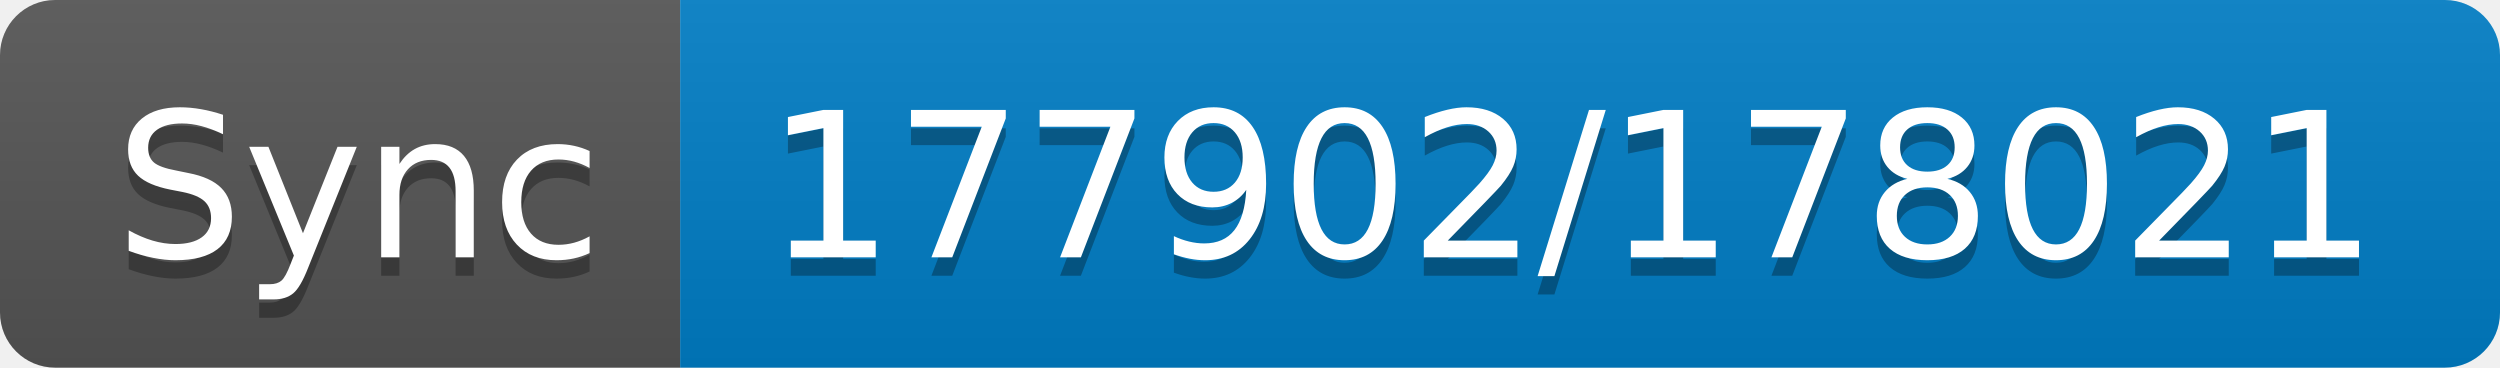
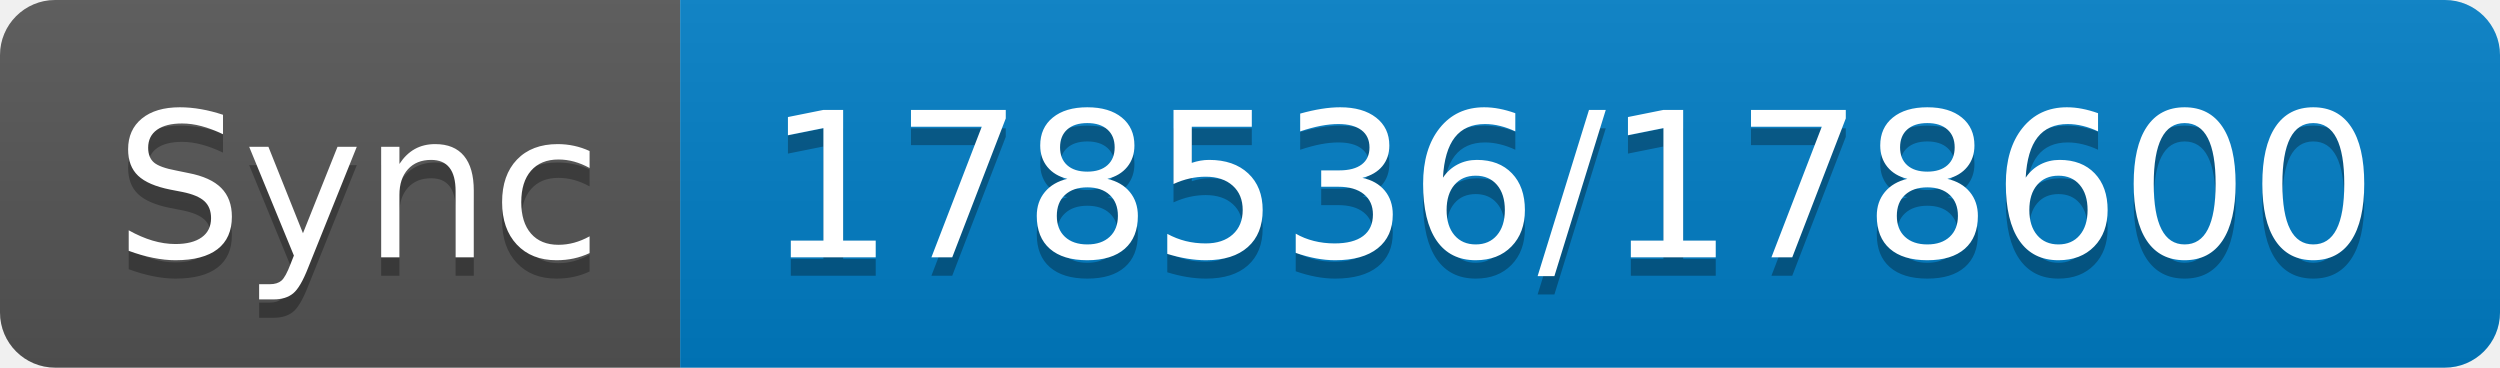
- <svg xmlns="http://www.w3.org/2000/svg" width="136" height="20" role="img" aria-label="Sync: 177902/178021">
+ <svg xmlns="http://www.w3.org/2000/svg" width="136" height="20" role="img" aria-label="Sync: 178536/178600">
  <linearGradient id="s" x2="0" y2="100%">
    <stop offset="0" stop-color="#bbb" stop-opacity=".1" />
    <stop offset="1" stop-opacity=".1" />
  </linearGradient>
  <clipPath id="r">
    <rect width="136" height="20" rx="3" fill="#fff" />
  </clipPath>
  <g clip-path="url(#r)">
    <rect width="37" height="20" fill="#555" />
    <rect x="37" width="99" height="20" fill="#007ec6" />
    <rect width="136" height="20" fill="url(#s)" />
  </g>
  <g fill="#fff" text-anchor="middle" font-family="Verdana,Geneva,DejaVu Sans,sans-serif" text-rendering="geometricPrecision" font-size="110">
    <text aria-hidden="true" x="195" y="150" fill="#010101" fill-opacity=".3" transform="scale(.1)" textLength="270">Sync</text>
    <text x="195" y="140" transform="scale(.1)" fill="#fff" textLength="270">Sync</text>
-     <text aria-hidden="true" x="855" y="150" fill="#010101" fill-opacity=".3" transform="scale(.1)" textLength="890">177902/178021</text>
-     <text x="855" y="140" transform="scale(.1)" fill="#fff" textLength="890">177902/178021</text>
+     <text aria-hidden="true" x="855" y="150" fill="#010101" fill-opacity=".3" transform="scale(.1)" textLength="890">178536/178600</text>
+     <text x="855" y="140" transform="scale(.1)" fill="#fff" textLength="890">178536/178600</text>
  </g>
</svg>
